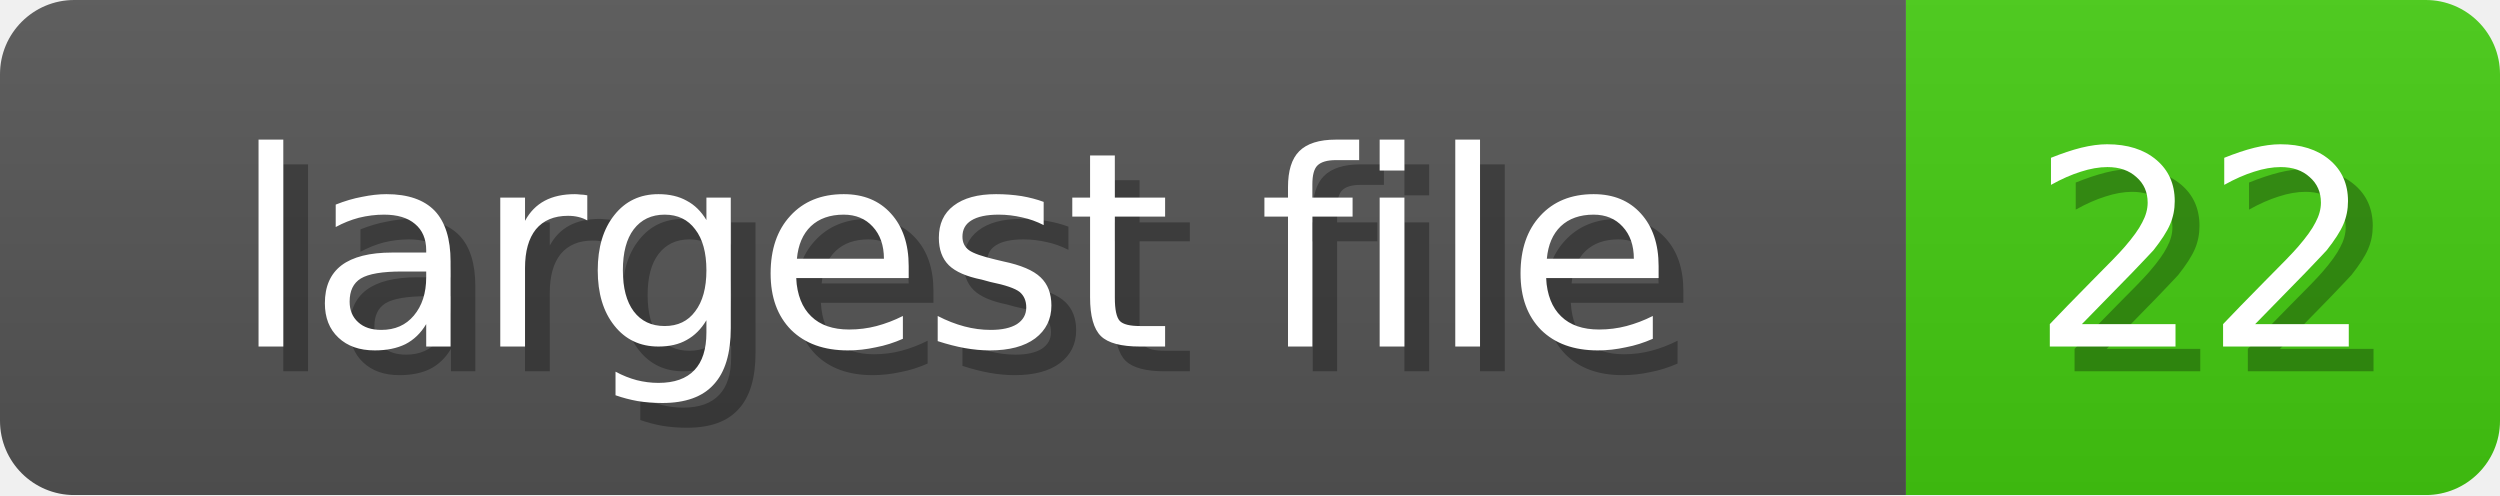
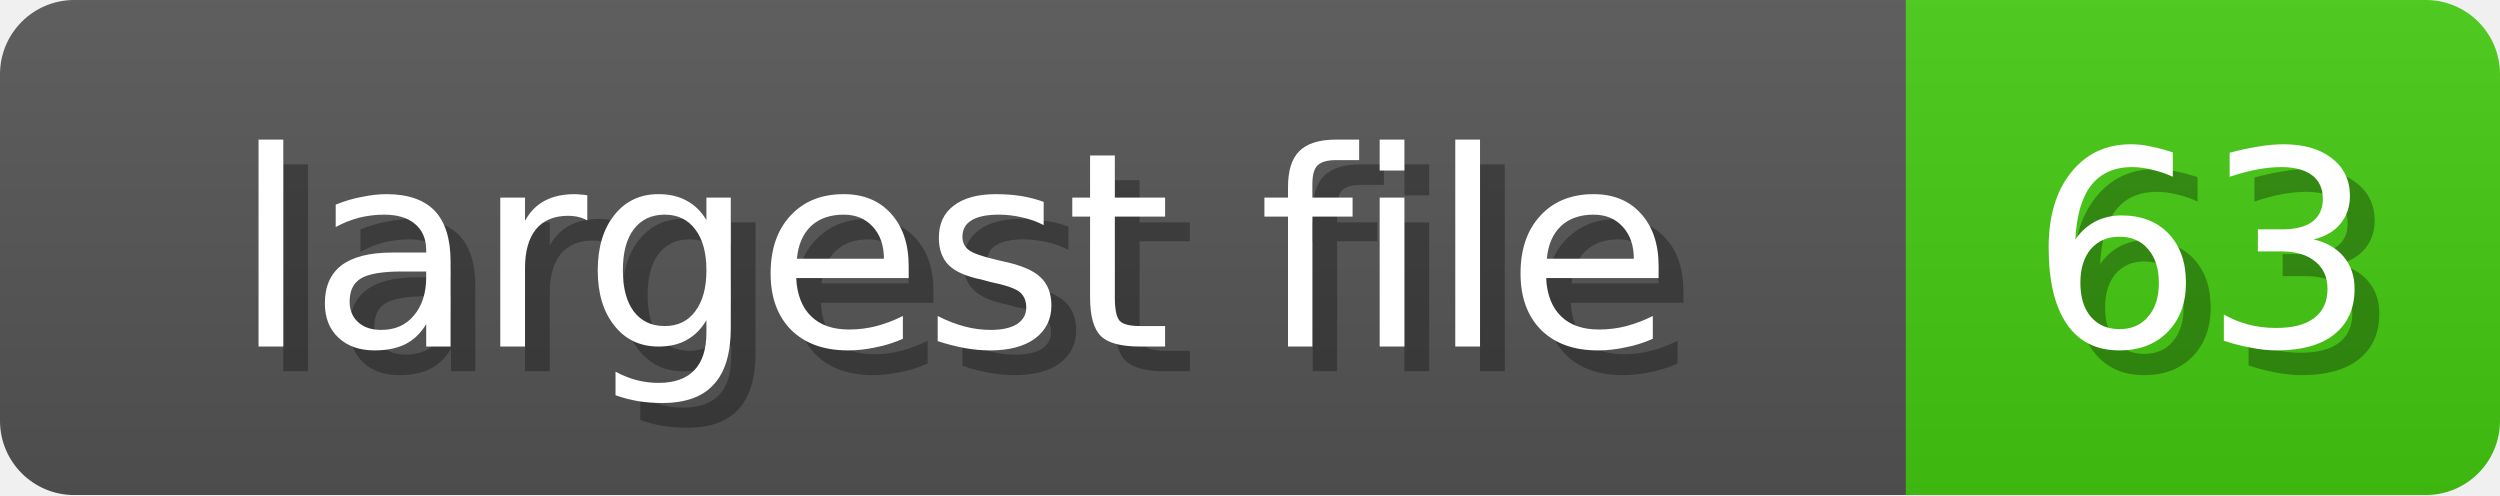
<svg xmlns="http://www.w3.org/2000/svg" width="101" height="20">
  <linearGradient id="b" x2="0" y2="100%">
    <stop offset="0" stop-color="#bbb" stop-opacity=".1" />
    <stop offset="1" stop-opacity=".1" />
  </linearGradient>
  <mask id="anybadge_10">
    <rect width="101" height="20" rx="3" fill="#fff" />
  </mask>
  <g mask="url(#anybadge_10)">
    <path fill="#555" d="M0 0h77v20H0z" />
    <path fill="#4C1" d="M77 0h24v20H77z" />
    <path fill="url(#b)" d="M0 0h101v20H0z" />
  </g>
  <g fill="#fff" text-anchor="middle" font-family="DejaVu Sans,Verdana,Geneva,sans-serif" font-size="11">
    <text x="39.5" y="15" fill="#010101" fill-opacity=".3">largest file</text>
    <text x="38.5" y="14">largest file</text>
  </g>
  <g fill="#fff" text-anchor="middle" font-family="DejaVu Sans,Verdana,Geneva,sans-serif" font-size="11">
-     <text x="90.0" y="15" fill="#010101" fill-opacity=".3">22</text>
-     <text x="89.0" y="14">22</text>
+     <text x="90.0" y="15" fill="#010101" fill-opacity=".3">63</text>
+     <text x="89.0" y="14">63</text>
  </g>
</svg>
